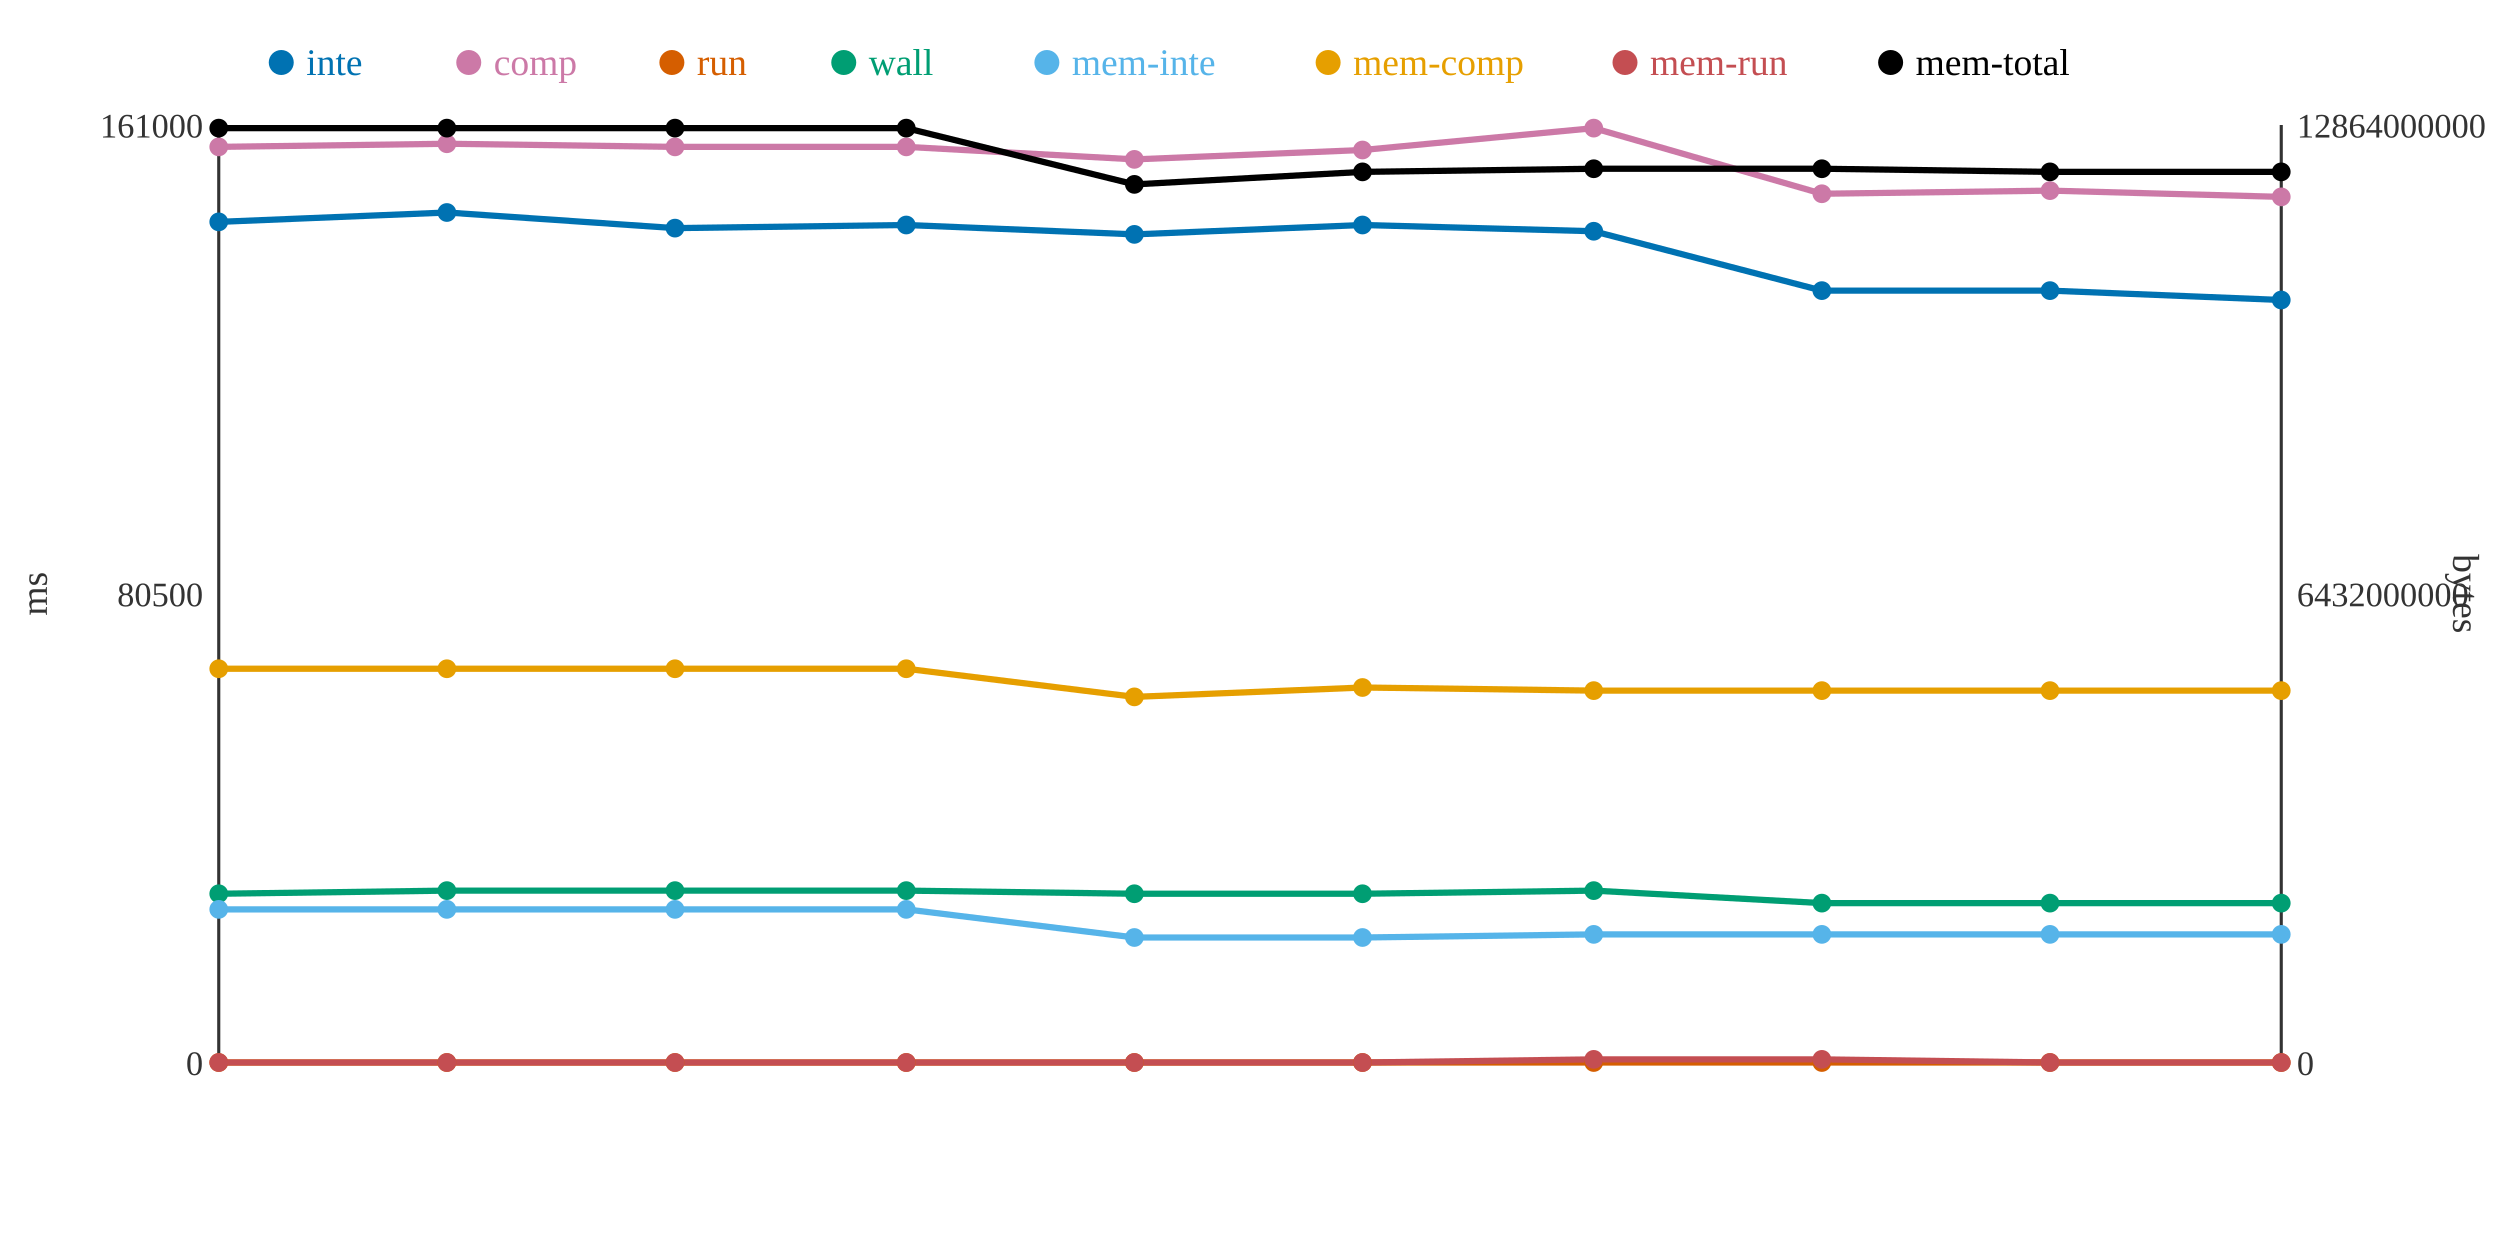
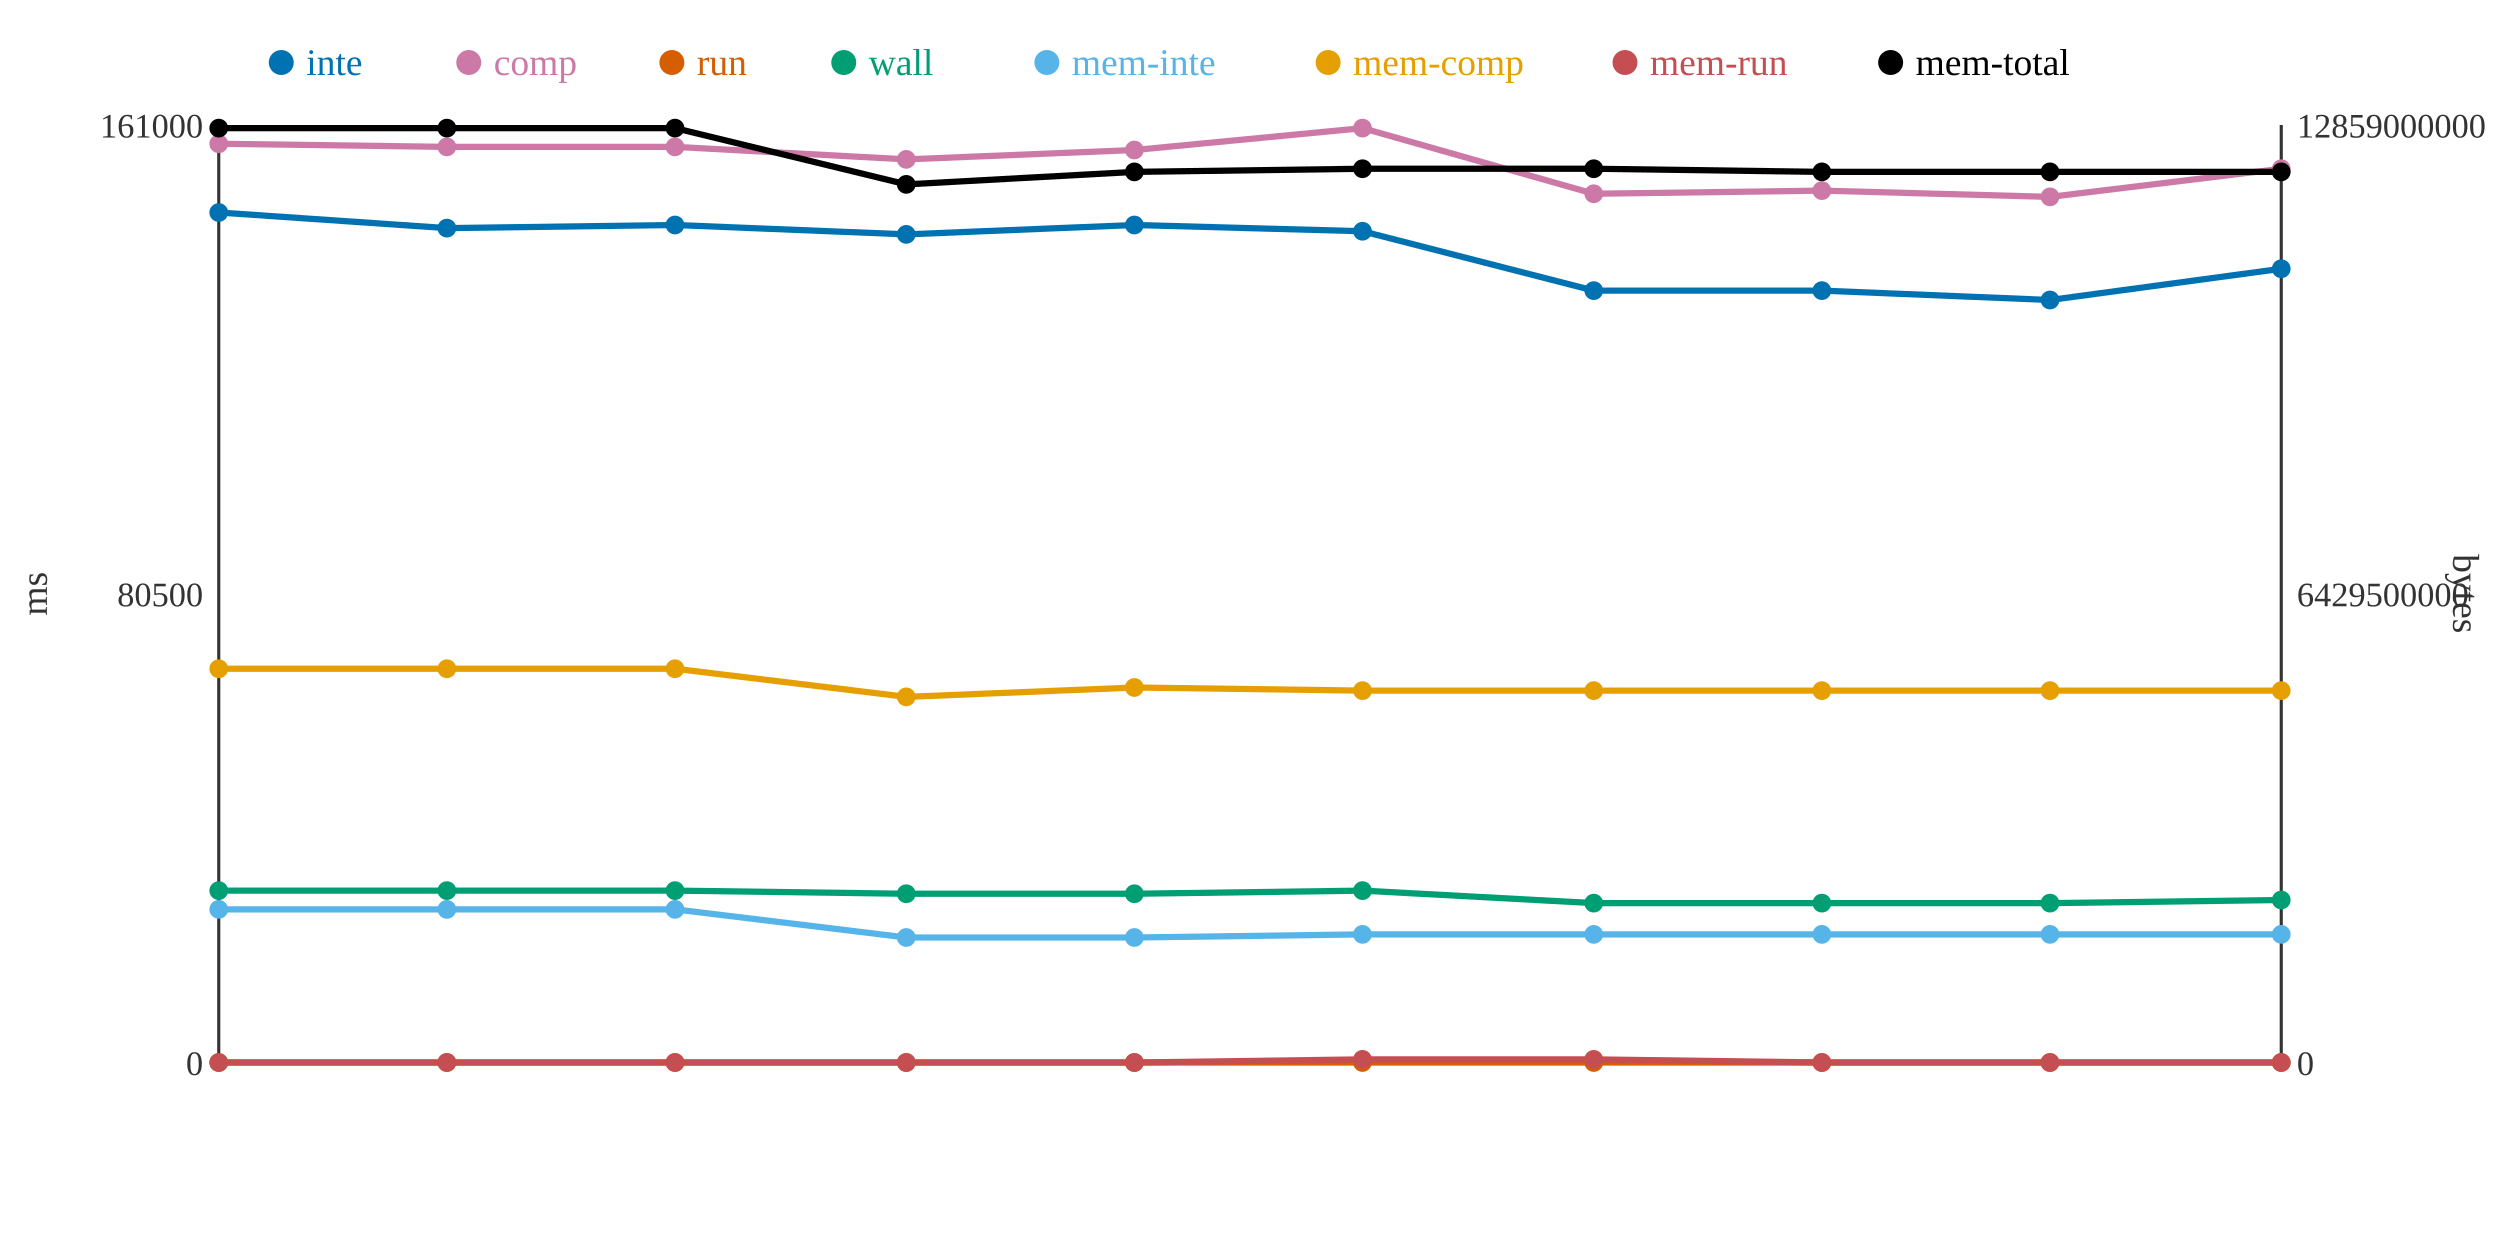
<svg xmlns="http://www.w3.org/2000/svg" width="800" height="400">
  <rect width="800" height="400" fill="white" />
  <line x1="70" y1="40" x2="70" y2="340" stroke="#333" stroke-width="1" />
  <line x1="70" y1="340" x2="730" y2="340" stroke="#333" stroke-width="1" />
  <line x1="730" y1="40" x2="730" y2="340" stroke="#333" stroke-width="1" />
  <text x="65" y="344" text-anchor="end" font-size="11" fill="#333">0</text>
  <text x="65" y="194" text-anchor="end" font-size="11" fill="#333">80500</text>
  <text x="65" y="44" text-anchor="end" font-size="11" fill="#333">161000</text>
  <text x="15" y="190" text-anchor="middle" font-size="12" fill="#333" transform="rotate(-90 15 190)">ms</text>
  <text x="735" y="344" text-anchor="start" font-size="11" fill="#333">0</text>
-   <text x="735" y="194" text-anchor="start" font-size="11" fill="#333">6432000000</text>
-   <text x="735" y="44" text-anchor="start" font-size="11" fill="#333">12864000000</text>
+   <text x="735" y="194" text-anchor="start" font-size="11" fill="#333">6429500000</text>
+   <text x="735" y="44" text-anchor="start" font-size="11" fill="#333">12859000000</text>
  <text x="785" y="190" text-anchor="middle" font-size="12" fill="#333" transform="rotate(90 785 190)">bytes</text>
-   <polyline points="70,71 143,68 216,73 290,72 363,75 436,72 510,74 583,93 656,93 730,96" fill="none" stroke="#0072B2" stroke-width="2" />
-   <polyline points="70,47 143,46 216,47 290,47 363,51 436,48 510,41 583,62 656,61 730,63" fill="none" stroke="#CC79A7" stroke-width="2" />
+   <polyline points="70,68 143,73 216,72 290,75 363,72 436,74 510,93 583,93 656,96 730,86" fill="none" stroke="#0072B2" stroke-width="2" />
+   <polyline points="70,46 143,47 216,47 290,51 363,48 436,41 510,62 583,61 656,63 730,54" fill="none" stroke="#CC79A7" stroke-width="2" />
  <polyline points="70,340 143,340 216,340 290,340 363,340 436,340 510,340 583,340 656,340 730,340" fill="none" stroke="#D55E00" stroke-width="2" />
-   <polyline points="70,286 143,285 216,285 290,285 363,286 436,286 510,285 583,289 656,289 730,289" fill="none" stroke="#009E73" stroke-width="2" />
-   <polyline points="70,291 143,291 216,291 290,291 363,300 436,300 510,299 583,299 656,299 730,299" fill="none" stroke="#56B4E9" stroke-width="2" />
-   <polyline points="70,214 143,214 216,214 290,214 363,223 436,220 510,221 583,221 656,221 730,221" fill="none" stroke="#E69F00" stroke-width="2" />
-   <polyline points="70,340 143,340 216,340 290,340 363,340 436,340 510,339 583,339 656,340 730,340" fill="none" stroke="#C44E52" stroke-width="2" />
-   <polyline points="70,41 143,41 216,41 290,41 363,59 436,55 510,54 583,54 656,55 730,55" fill="none" stroke="#000000" stroke-width="2" />
-   <circle cx="70" cy="71" r="3" fill="#0072B2" />
-   <circle cx="70" cy="47" r="3" fill="#CC79A7" />
+   <polyline points="70,285 143,285 216,285 290,286 363,286 436,285 510,289 583,289 656,289 730,288" fill="none" stroke="#009E73" stroke-width="2" />
+   <polyline points="70,291 143,291 216,291 290,300 363,300 436,299 510,299 583,299 656,299 730,299" fill="none" stroke="#56B4E9" stroke-width="2" />
+   <polyline points="70,214 143,214 216,214 290,223 363,220 436,221 510,221 583,221 656,221 730,221" fill="none" stroke="#E69F00" stroke-width="2" />
+   <polyline points="70,340 143,340 216,340 290,340 363,340 436,339 510,339 583,340 656,340 730,340" fill="none" stroke="#C44E52" stroke-width="2" />
+   <polyline points="70,41 143,41 216,41 290,59 363,55 436,54 510,54 583,55 656,55 730,55" fill="none" stroke="#000000" stroke-width="2" />
+   <circle cx="70" cy="68" r="3" fill="#0072B2" />
+   <circle cx="70" cy="46" r="3" fill="#CC79A7" />
  <circle cx="70" cy="340" r="3" fill="#D55E00" />
-   <circle cx="70" cy="286" r="3" fill="#009E73" />
+   <circle cx="70" cy="285" r="3" fill="#009E73" />
  <circle cx="70" cy="291" r="3" fill="#56B4E9" />
  <circle cx="70" cy="214" r="3" fill="#E69F00" />
  <circle cx="70" cy="340" r="3" fill="#C44E52" />
  <circle cx="70" cy="41" r="3" fill="#000000" />
-   <circle cx="143" cy="68" r="3" fill="#0072B2" />
-   <circle cx="143" cy="46" r="3" fill="#CC79A7" />
+   <circle cx="143" cy="73" r="3" fill="#0072B2" />
+   <circle cx="143" cy="47" r="3" fill="#CC79A7" />
  <circle cx="143" cy="340" r="3" fill="#D55E00" />
  <circle cx="143" cy="285" r="3" fill="#009E73" />
  <circle cx="143" cy="291" r="3" fill="#56B4E9" />
  <circle cx="143" cy="214" r="3" fill="#E69F00" />
  <circle cx="143" cy="340" r="3" fill="#C44E52" />
  <circle cx="143" cy="41" r="3" fill="#000000" />
-   <circle cx="216" cy="73" r="3" fill="#0072B2" />
+   <circle cx="216" cy="72" r="3" fill="#0072B2" />
  <circle cx="216" cy="47" r="3" fill="#CC79A7" />
  <circle cx="216" cy="340" r="3" fill="#D55E00" />
  <circle cx="216" cy="285" r="3" fill="#009E73" />
  <circle cx="216" cy="291" r="3" fill="#56B4E9" />
  <circle cx="216" cy="214" r="3" fill="#E69F00" />
  <circle cx="216" cy="340" r="3" fill="#C44E52" />
  <circle cx="216" cy="41" r="3" fill="#000000" />
-   <circle cx="290" cy="72" r="3" fill="#0072B2" />
-   <circle cx="290" cy="47" r="3" fill="#CC79A7" />
+   <circle cx="290" cy="75" r="3" fill="#0072B2" />
+   <circle cx="290" cy="51" r="3" fill="#CC79A7" />
  <circle cx="290" cy="340" r="3" fill="#D55E00" />
-   <circle cx="290" cy="285" r="3" fill="#009E73" />
-   <circle cx="290" cy="291" r="3" fill="#56B4E9" />
-   <circle cx="290" cy="214" r="3" fill="#E69F00" />
+   <circle cx="290" cy="286" r="3" fill="#009E73" />
+   <circle cx="290" cy="300" r="3" fill="#56B4E9" />
+   <circle cx="290" cy="223" r="3" fill="#E69F00" />
  <circle cx="290" cy="340" r="3" fill="#C44E52" />
-   <circle cx="290" cy="41" r="3" fill="#000000" />
-   <circle cx="363" cy="75" r="3" fill="#0072B2" />
-   <circle cx="363" cy="51" r="3" fill="#CC79A7" />
+   <circle cx="290" cy="59" r="3" fill="#000000" />
+   <circle cx="363" cy="72" r="3" fill="#0072B2" />
+   <circle cx="363" cy="48" r="3" fill="#CC79A7" />
  <circle cx="363" cy="340" r="3" fill="#D55E00" />
  <circle cx="363" cy="286" r="3" fill="#009E73" />
  <circle cx="363" cy="300" r="3" fill="#56B4E9" />
-   <circle cx="363" cy="223" r="3" fill="#E69F00" />
+   <circle cx="363" cy="220" r="3" fill="#E69F00" />
  <circle cx="363" cy="340" r="3" fill="#C44E52" />
-   <circle cx="363" cy="59" r="3" fill="#000000" />
-   <circle cx="436" cy="72" r="3" fill="#0072B2" />
-   <circle cx="436" cy="48" r="3" fill="#CC79A7" />
+   <circle cx="363" cy="55" r="3" fill="#000000" />
+   <circle cx="436" cy="74" r="3" fill="#0072B2" />
+   <circle cx="436" cy="41" r="3" fill="#CC79A7" />
  <circle cx="436" cy="340" r="3" fill="#D55E00" />
-   <circle cx="436" cy="286" r="3" fill="#009E73" />
-   <circle cx="436" cy="300" r="3" fill="#56B4E9" />
-   <circle cx="436" cy="220" r="3" fill="#E69F00" />
-   <circle cx="436" cy="340" r="3" fill="#C44E52" />
-   <circle cx="436" cy="55" r="3" fill="#000000" />
-   <circle cx="510" cy="74" r="3" fill="#0072B2" />
-   <circle cx="510" cy="41" r="3" fill="#CC79A7" />
+   <circle cx="436" cy="285" r="3" fill="#009E73" />
+   <circle cx="436" cy="299" r="3" fill="#56B4E9" />
+   <circle cx="436" cy="221" r="3" fill="#E69F00" />
+   <circle cx="436" cy="339" r="3" fill="#C44E52" />
+   <circle cx="436" cy="54" r="3" fill="#000000" />
+   <circle cx="510" cy="93" r="3" fill="#0072B2" />
+   <circle cx="510" cy="62" r="3" fill="#CC79A7" />
  <circle cx="510" cy="340" r="3" fill="#D55E00" />
-   <circle cx="510" cy="285" r="3" fill="#009E73" />
+   <circle cx="510" cy="289" r="3" fill="#009E73" />
  <circle cx="510" cy="299" r="3" fill="#56B4E9" />
  <circle cx="510" cy="221" r="3" fill="#E69F00" />
  <circle cx="510" cy="339" r="3" fill="#C44E52" />
  <circle cx="510" cy="54" r="3" fill="#000000" />
  <circle cx="583" cy="93" r="3" fill="#0072B2" />
-   <circle cx="583" cy="62" r="3" fill="#CC79A7" />
+   <circle cx="583" cy="61" r="3" fill="#CC79A7" />
  <circle cx="583" cy="340" r="3" fill="#D55E00" />
  <circle cx="583" cy="289" r="3" fill="#009E73" />
  <circle cx="583" cy="299" r="3" fill="#56B4E9" />
  <circle cx="583" cy="221" r="3" fill="#E69F00" />
-   <circle cx="583" cy="339" r="3" fill="#C44E52" />
-   <circle cx="583" cy="54" r="3" fill="#000000" />
-   <circle cx="656" cy="93" r="3" fill="#0072B2" />
-   <circle cx="656" cy="61" r="3" fill="#CC79A7" />
+   <circle cx="583" cy="340" r="3" fill="#C44E52" />
+   <circle cx="583" cy="55" r="3" fill="#000000" />
+   <circle cx="656" cy="96" r="3" fill="#0072B2" />
+   <circle cx="656" cy="63" r="3" fill="#CC79A7" />
  <circle cx="656" cy="340" r="3" fill="#D55E00" />
  <circle cx="656" cy="289" r="3" fill="#009E73" />
  <circle cx="656" cy="299" r="3" fill="#56B4E9" />
  <circle cx="656" cy="221" r="3" fill="#E69F00" />
  <circle cx="656" cy="340" r="3" fill="#C44E52" />
  <circle cx="656" cy="55" r="3" fill="#000000" />
-   <circle cx="730" cy="96" r="3" fill="#0072B2" />
-   <circle cx="730" cy="63" r="3" fill="#CC79A7" />
+   <circle cx="730" cy="86" r="3" fill="#0072B2" />
+   <circle cx="730" cy="54" r="3" fill="#CC79A7" />
  <circle cx="730" cy="340" r="3" fill="#D55E00" />
-   <circle cx="730" cy="289" r="3" fill="#009E73" />
+   <circle cx="730" cy="288" r="3" fill="#009E73" />
  <circle cx="730" cy="299" r="3" fill="#56B4E9" />
  <circle cx="730" cy="221" r="3" fill="#E69F00" />
  <circle cx="730" cy="340" r="3" fill="#C44E52" />
  <circle cx="730" cy="55" r="3" fill="#000000" />
  <circle cx="90" cy="20" r="4" fill="#0072B2" />
  <text x="98" y="24" text-anchor="start" font-size="12" fill="#0072B2">inte</text>
  <circle cx="150" cy="20" r="4" fill="#CC79A7" />
  <text x="158" y="24" text-anchor="start" font-size="12" fill="#CC79A7">comp</text>
  <circle cx="215" cy="20" r="4" fill="#D55E00" />
  <text x="223" y="24" text-anchor="start" font-size="12" fill="#D55E00">run</text>
  <circle cx="270" cy="20" r="4" fill="#009E73" />
  <text x="278" y="24" text-anchor="start" font-size="12" fill="#009E73">wall</text>
  <circle cx="335" cy="20" r="4" fill="#56B4E9" />
  <text x="343" y="24" text-anchor="start" font-size="12" fill="#56B4E9">mem-inte</text>
  <circle cx="425" cy="20" r="4" fill="#E69F00" />
  <text x="433" y="24" text-anchor="start" font-size="12" fill="#E69F00">mem-comp</text>
  <circle cx="520" cy="20" r="4" fill="#C44E52" />
  <text x="528" y="24" text-anchor="start" font-size="12" fill="#C44E52">mem-run</text>
  <circle cx="605" cy="20" r="4" fill="#000000" />
  <text x="613" y="24" text-anchor="start" font-size="12" fill="#000000">mem-total</text>
</svg>
